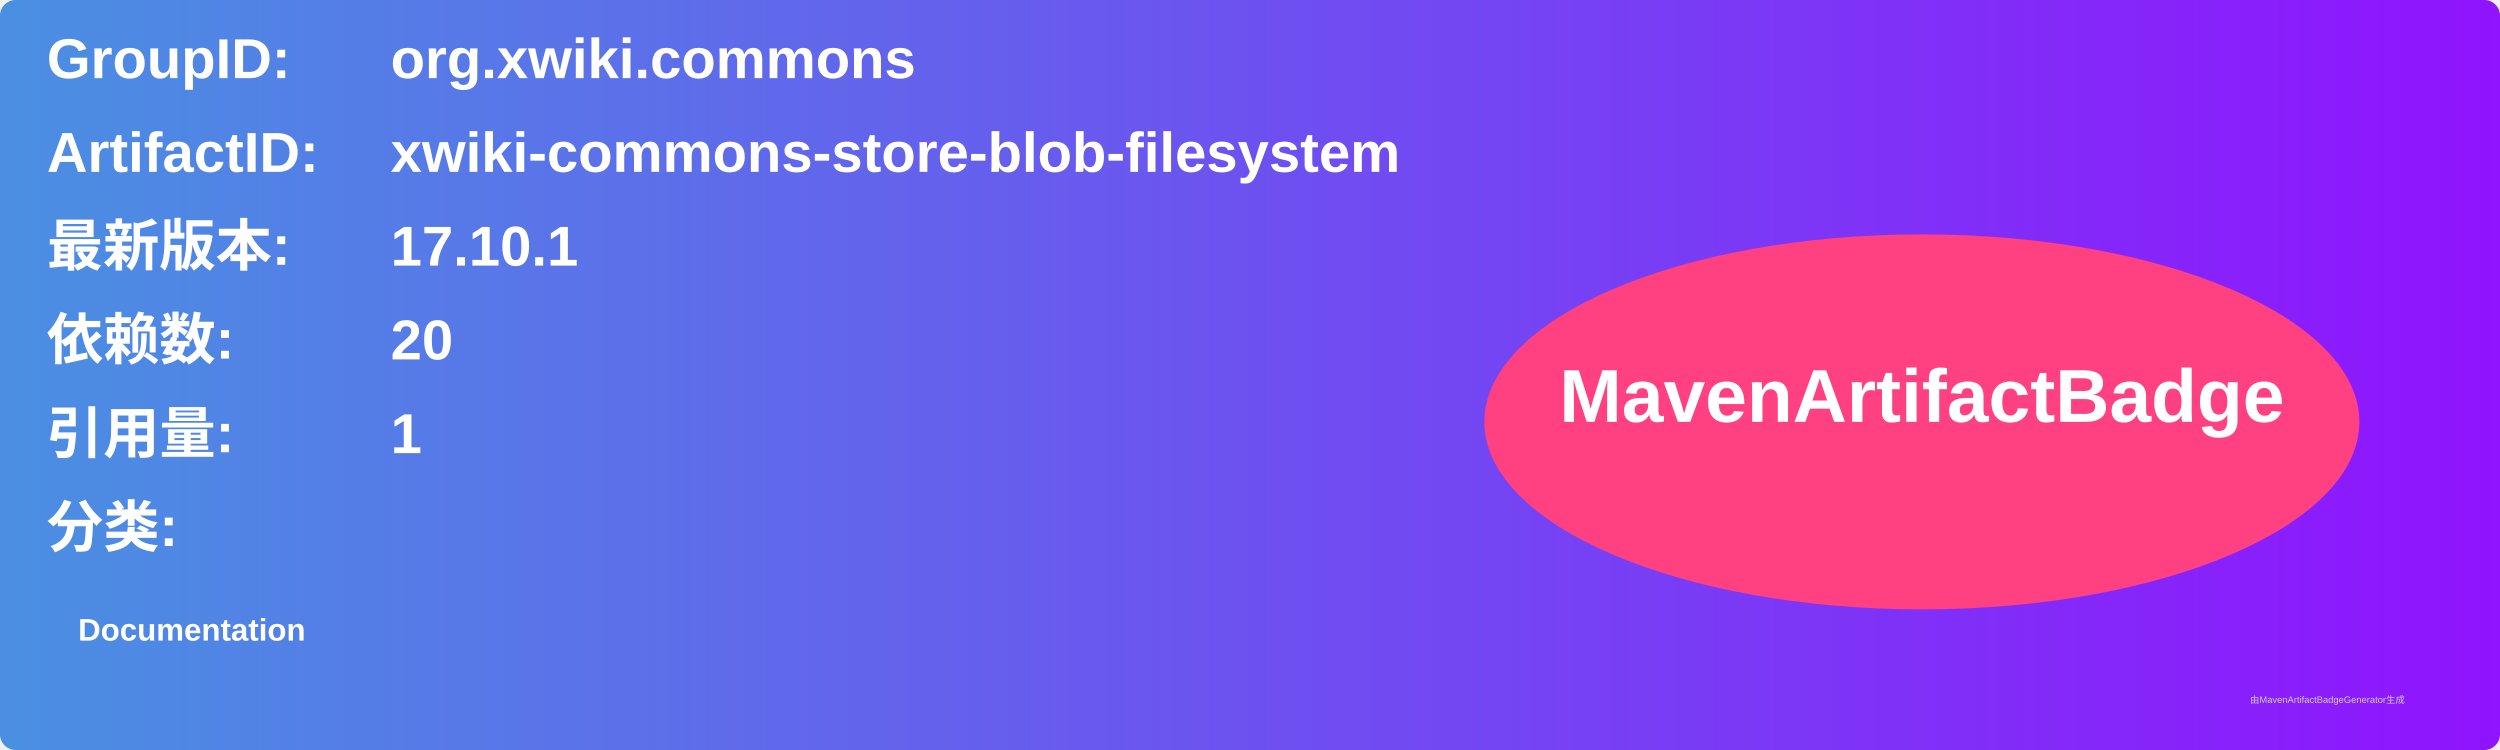
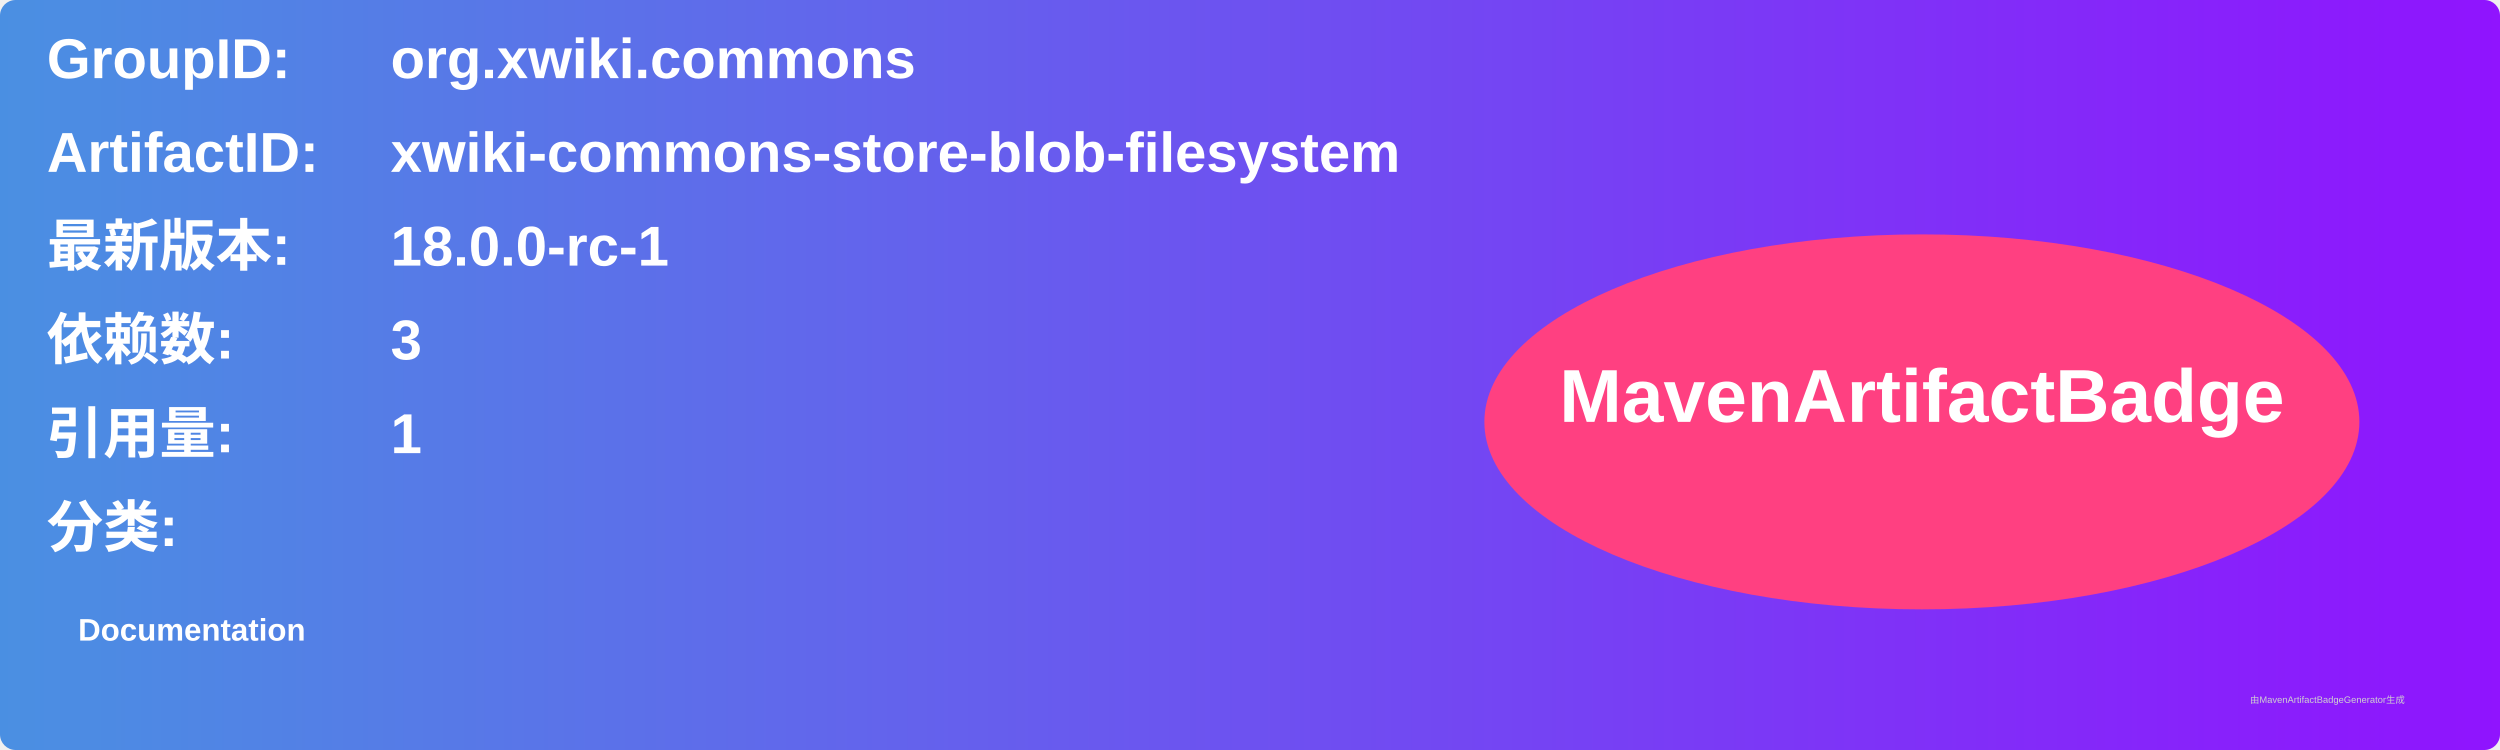
<svg xmlns="http://www.w3.org/2000/svg" width="800" height="240" viewBox="0 0 800 240">
  <linearGradient id="grad" x1="0%" y1="0%" x2="100%" y2="0%">
    <stop offset="0%" stop-color="#4a90e2" />
    <stop offset="100%" stop-color="#9013fe" />
  </linearGradient>
  <rect width="100%" height="100%" rx="5" ry="5" fill="url(#grad)" />
  <g transform="translate(15, 15)">
    <text x="0" y="10" font-family="Arial" font-size="18" fill="white" font-weight="bold" width="260">GroupID:</text>
    <text x="110" y="10" font-family="Arial" font-size="18" fill="white" font-weight="bold" width="460">org.xwiki.commons</text>
    <text x="0" y="40" font-family="Arial" font-size="18" fill="white" font-weight="bold" width="260">ArtifactID:</text>
    <text x="110" y="40" font-family="Arial" font-size="18" fill="white" font-weight="bold" width="460">xwiki-commons-store-blob-filesystem</text>
    <text x="0" y="70" font-family="Arial" font-size="18" fill="white" font-weight="bold">最新版本:</text>
    <text x="110" y="70" font-family="Arial" font-size="18" fill="white" font-weight="bold">
-       <tspan font-weight="bold">17.10.1</tspan>
+       <tspan font-weight="bold">18.0.0-rc-1</tspan>
    </text>
    <text x="0" y="100" font-family="Arial" font-size="18" fill="white" font-weight="bold">依赖数: </text>
    <text x="110" y="100" font-family="Arial" font-size="18" fill="white">
-       <tspan font-weight="bold">20</tspan>
+       <tspan font-weight="bold">3</tspan>
    </text>
    <text x="0" y="130" font-family="Arial" font-size="18" fill="white" font-weight="bold">引用量: </text>
    <text x="110" y="130" font-family="Arial" font-size="18" fill="white">
      <tspan font-weight="bold">1</tspan>
    </text>
    <text x="0" y="160" font-family="Arial" font-size="18" fill="white" font-weight="bold">分类:</text>
    <text x="10" y="190" font-family="Arial" font-size="10" fill="white">
      <tspan font-weight="bold">Documentation</tspan>
    </text>
    <ellipse cx="600" cy="120" rx="140" ry="60" fill="#ff4081" />
    <text x="600" y="120" text-anchor="middle" font-family="Arial" font-size="24" fill="white" font-weight="bold">MavenArtifactBadge</text>
  </g>
  <text x="720" y="225" font-family="Arial" font-size="3" fill="#d0d0d0">由MavenArtifactBadgeGenerator生成</text>
</svg>
